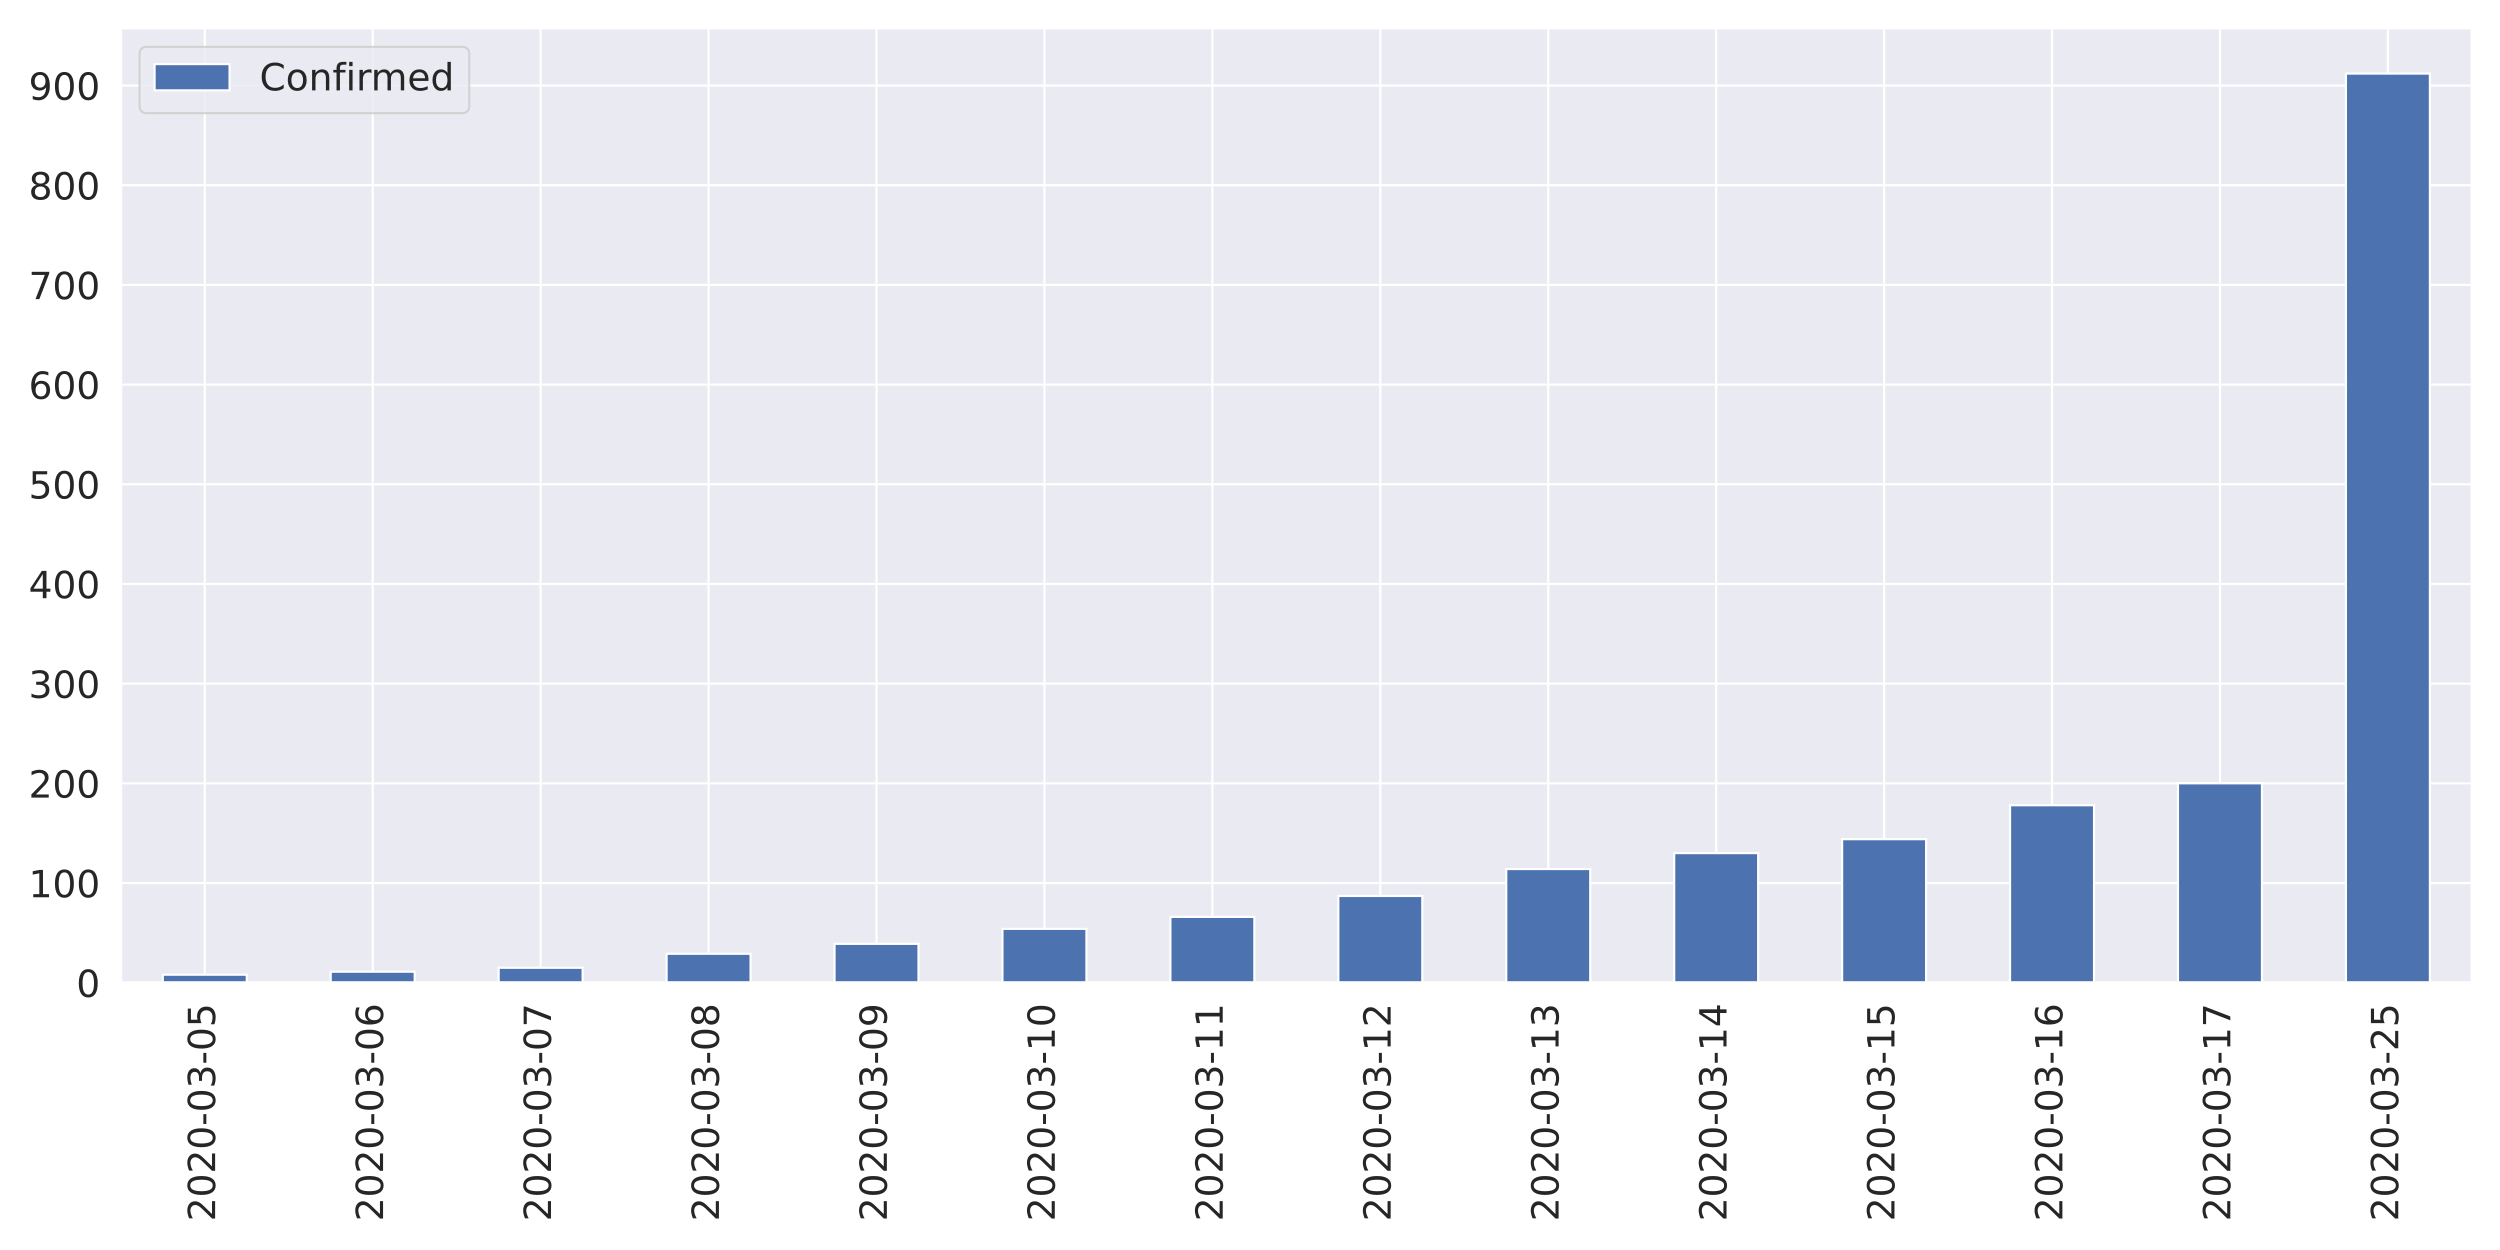
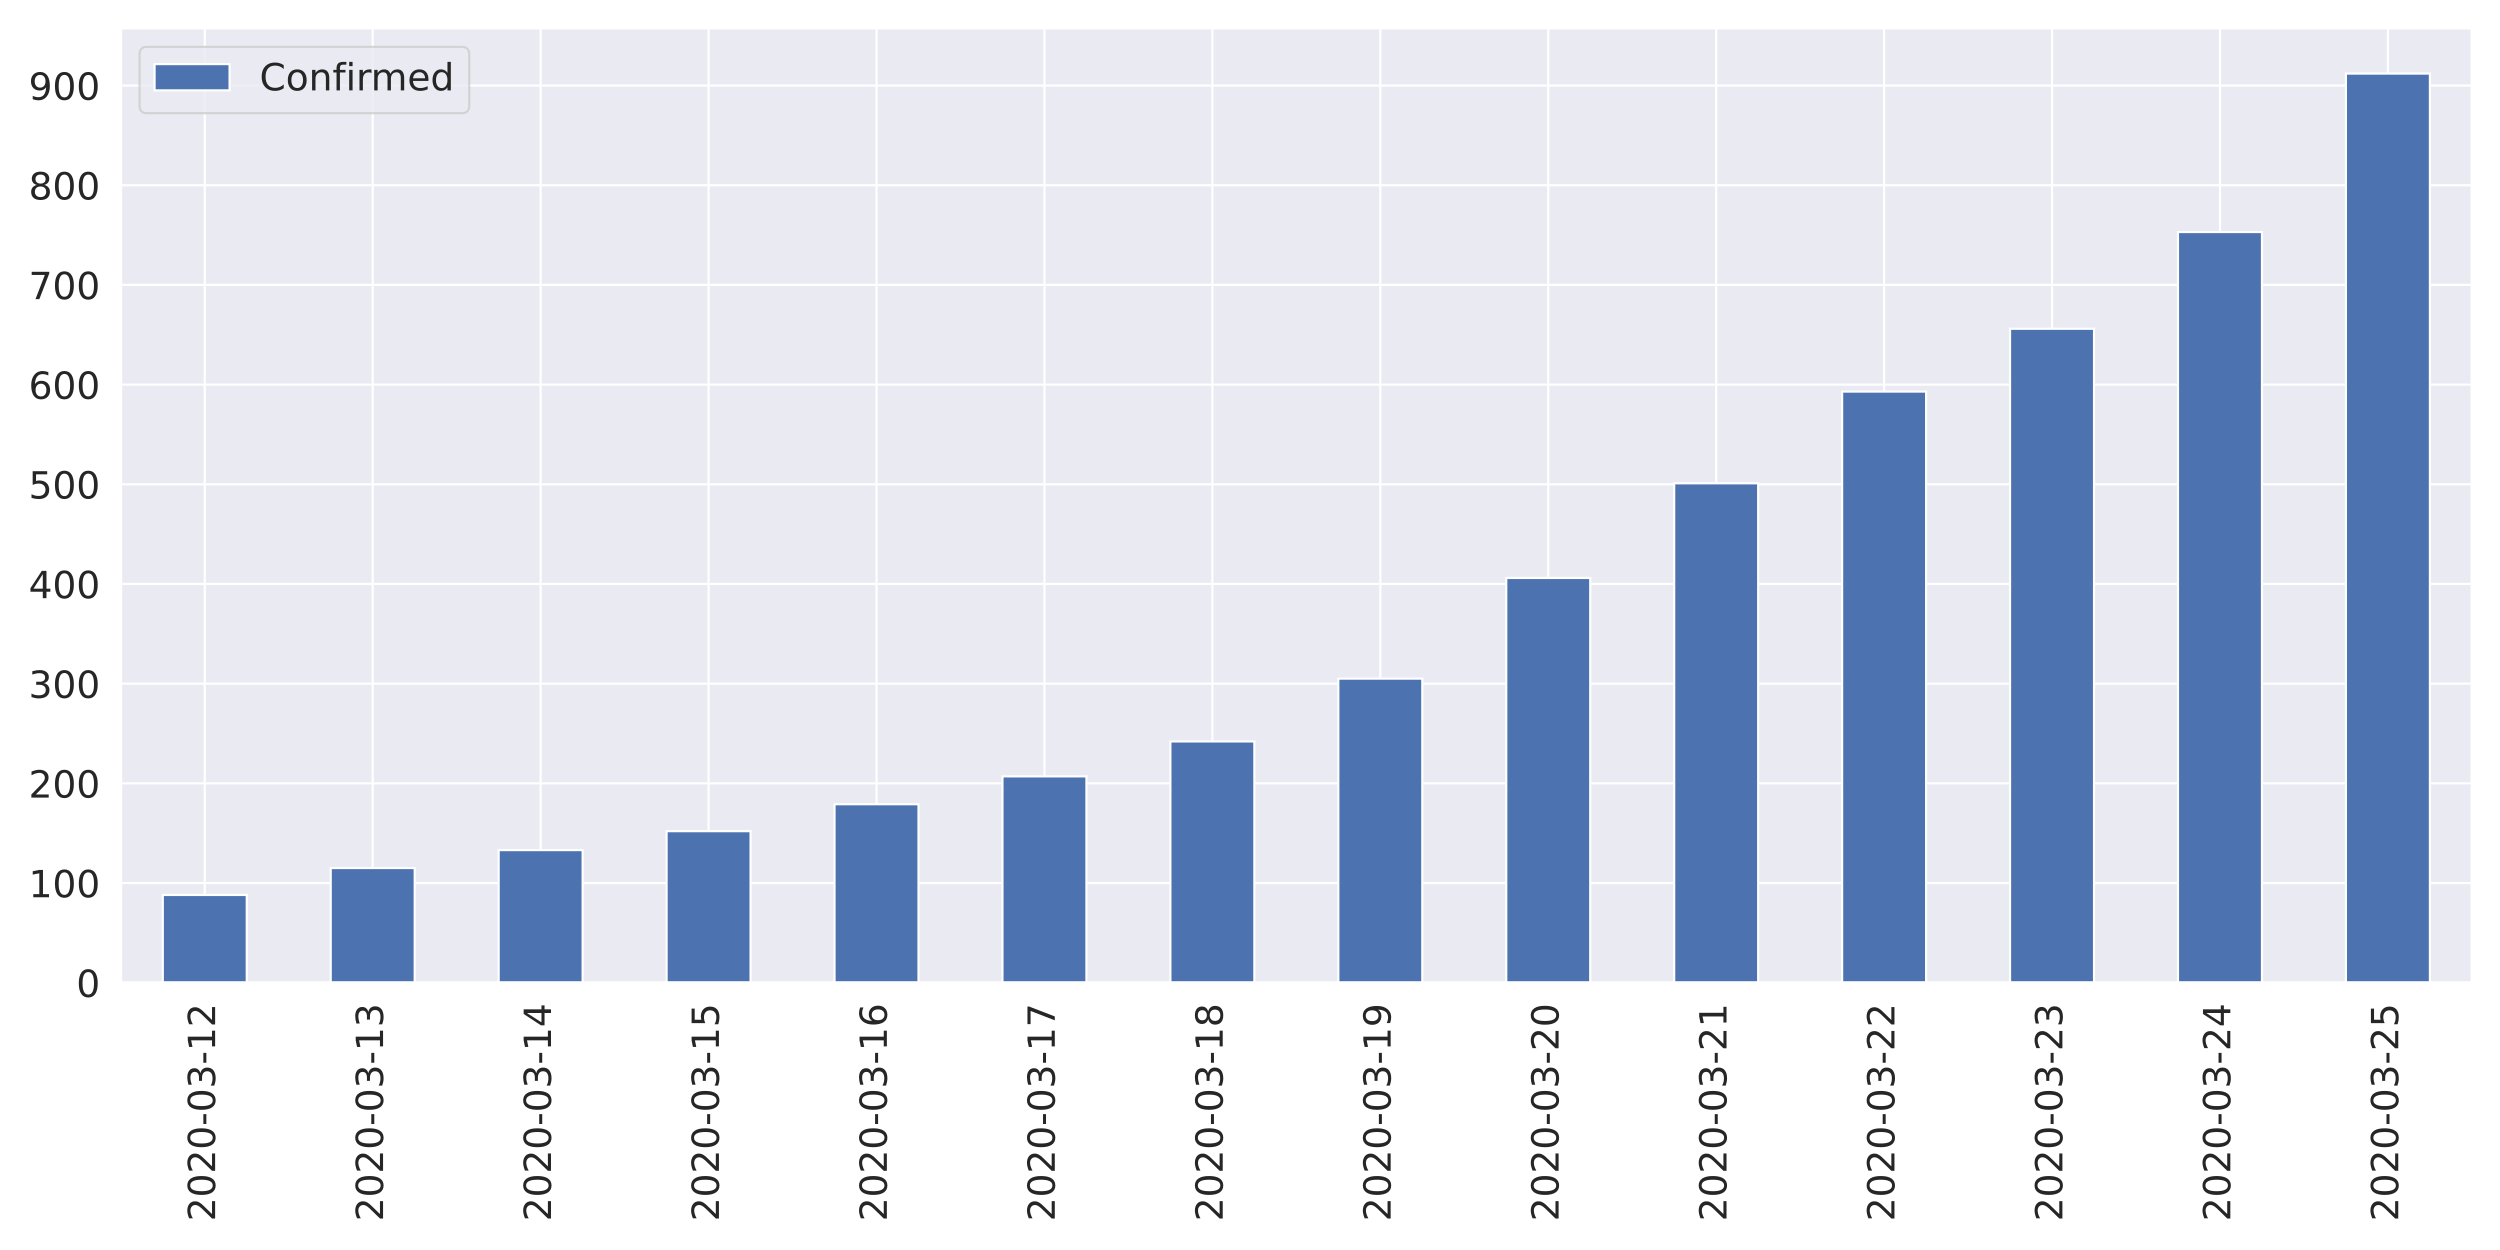
<svg xmlns="http://www.w3.org/2000/svg" xmlns:xlink="http://www.w3.org/1999/xlink" height="576pt" version="1.1" viewBox="0 0 1152 576" width="1152pt">
  <defs>
    <style type="text/css">
*{stroke-linecap:butt;stroke-linejoin:round;}
  </style>
  </defs>
  <g id="figure_1">
    <g id="patch_1">
      <path d="M 0 576  L 1152 576  L 1152 0  L 0 0  z " style="fill:#ffffff;" />
    </g>
    <g id="axes_1">
      <g id="patch_2">
        <path d="M 55.67 452.83  L 1139.04 452.83  L 1139.04 12.96  L 55.67 12.96  z " style="fill:#eaeaf2;" />
      </g>
      <g id="matplotlib.axis_1">
        <g id="xtick_1">
          <g id="line2d_1">
            <path clip-path="url(#p32ae984a57)" d="M 94.362 452.83  L 94.362 12.96  " style="fill:none;stroke:#ffffff;stroke-linecap:round;" />
          </g>
          <g id="text_1">
            <defs>
              <path d="M 19.188 8.297  L 53.609 8.297  L 53.609 0  L 7.328 0  L 7.328 8.297  Q 12.938 14.109 22.625 23.891  Q 32.328 33.688 34.812 36.531  Q 39.547 41.844 41.422 45.531  Q 43.312 49.219 43.312 52.781  Q 43.312 58.594 39.234 62.25  Q 35.156 65.922 28.609 65.922  Q 23.969 65.922 18.812 64.312  Q 13.672 62.703 7.812 59.422  L 7.812 69.391  Q 13.766 71.781 18.938 73  Q 24.125 74.219 28.422 74.219  Q 39.75 74.219 46.484 68.547  Q 53.219 62.891 53.219 53.422  Q 53.219 48.922 51.531 44.891  Q 49.859 40.875 45.406 35.406  Q 44.188 33.984 37.641 27.219  Q 31.109 20.453 19.188 8.297  z " id="DejaVuSans-50" />
              <path d="M 31.781 66.406  Q 24.172 66.406 20.328 58.906  Q 16.5 51.422 16.5 36.375  Q 16.5 21.391 20.328 13.891  Q 24.172 6.391 31.781 6.391  Q 39.453 6.391 43.281 13.891  Q 47.125 21.391 47.125 36.375  Q 47.125 51.422 43.281 58.906  Q 39.453 66.406 31.781 66.406  z M 31.781 74.219  Q 44.047 74.219 50.516 64.516  Q 56.984 54.828 56.984 36.375  Q 56.984 17.969 50.516 8.266  Q 44.047 -1.422 31.781 -1.422  Q 19.531 -1.422 13.062 8.266  Q 6.594 17.969 6.594 36.375  Q 6.594 54.828 13.062 64.516  Q 19.531 74.219 31.781 74.219  z " id="DejaVuSans-48" />
              <path d="M 4.891 31.391  L 31.203 31.391  L 31.203 23.391  L 4.891 23.391  z " id="DejaVuSans-45" />
              <path d="M 40.578 39.312  Q 47.656 37.797 51.625 33  Q 55.609 28.219 55.609 21.188  Q 55.609 10.406 48.188 4.484  Q 40.766 -1.422 27.094 -1.422  Q 22.516 -1.422 17.656 -0.516  Q 12.797 0.391 7.625 2.203  L 7.625 11.719  Q 11.719 9.328 16.594 8.109  Q 21.484 6.891 26.812 6.891  Q 36.078 6.891 40.938 10.547  Q 45.797 14.203 45.797 21.188  Q 45.797 27.641 41.281 31.266  Q 36.766 34.906 28.719 34.906  L 20.219 34.906  L 20.219 43.016  L 29.109 43.016  Q 36.375 43.016 40.234 45.922  Q 44.094 48.828 44.094 54.297  Q 44.094 59.906 40.109 62.906  Q 36.141 65.922 28.719 65.922  Q 24.656 65.922 20.016 65.031  Q 15.375 64.156 9.812 62.312  L 9.812 71.094  Q 15.438 72.656 20.344 73.438  Q 25.25 74.219 29.594 74.219  Q 40.828 74.219 47.359 69.109  Q 53.906 64.016 53.906 55.328  Q 53.906 49.266 50.438 45.094  Q 46.969 40.922 40.578 39.312  z " id="DejaVuSans-51" />
-               <path d="M 10.797 72.906  L 49.516 72.906  L 49.516 64.594  L 19.828 64.594  L 19.828 46.734  Q 21.969 47.469 24.109 47.828  Q 26.266 48.188 28.422 48.188  Q 40.625 48.188 47.75 41.5  Q 54.891 34.812 54.891 23.391  Q 54.891 11.625 47.562 5.094  Q 40.234 -1.422 26.906 -1.422  Q 22.312 -1.422 17.547 -0.641  Q 12.797 0.141 7.719 1.703  L 7.719 11.625  Q 12.109 9.234 16.797 8.062  Q 21.484 6.891 26.703 6.891  Q 35.156 6.891 40.078 11.328  Q 45.016 15.766 45.016 23.391  Q 45.016 31 40.078 35.438  Q 35.156 39.891 26.703 39.891  Q 22.75 39.891 18.812 39.016  Q 14.891 38.141 10.797 36.281  z " id="DejaVuSans-53" />
+               <path d="M 12.406 8.297  L 28.516 8.297  L 28.516 63.922  L 10.984 60.406  L 10.984 69.391  L 28.422 72.906  L 38.281 72.906  L 38.281 8.297  L 54.391 8.297  L 54.391 0  L 12.406 0  z " id="DejaVuSans-49" />
            </defs>
            <g style="fill:#262626;" transform="translate(99.12999 562.7538)rotate(-90)scale(0.1728 -0.1728)">
              <use xlink:href="#DejaVuSans-50" />
              <use x="63.623" xlink:href="#DejaVuSans-48" />
              <use x="127.246" xlink:href="#DejaVuSans-50" />
              <use x="190.869" xlink:href="#DejaVuSans-48" />
              <use x="254.492" xlink:href="#DejaVuSans-45" />
              <use x="290.576" xlink:href="#DejaVuSans-48" />
              <use x="354.199" xlink:href="#DejaVuSans-51" />
              <use x="417.822" xlink:href="#DejaVuSans-45" />
-               <use x="453.906" xlink:href="#DejaVuSans-48" />
-               <use x="517.529" xlink:href="#DejaVuSans-53" />
+               <use x="453.906" xlink:href="#DejaVuSans-49" />
+               <use x="517.529" xlink:href="#DejaVuSans-50" />
            </g>
          </g>
        </g>
        <g id="xtick_2">
          <g id="line2d_2">
            <path clip-path="url(#p32ae984a57)" d="M 171.745 452.83  L 171.745 12.96  " style="fill:none;stroke:#ffffff;stroke-linecap:round;" />
          </g>
          <g id="text_2">
-             <defs>
-               <path d="M 33.016 40.375  Q 26.375 40.375 22.484 35.828  Q 18.609 31.297 18.609 23.391  Q 18.609 15.531 22.484 10.953  Q 26.375 6.391 33.016 6.391  Q 39.656 6.391 43.531 10.953  Q 47.406 15.531 47.406 23.391  Q 47.406 31.297 43.531 35.828  Q 39.656 40.375 33.016 40.375  z M 52.594 71.297  L 52.594 62.312  Q 48.875 64.062 45.094 64.984  Q 41.312 65.922 37.594 65.922  Q 27.828 65.922 22.672 59.328  Q 17.531 52.734 16.797 39.406  Q 19.672 43.656 24.016 45.922  Q 28.375 48.188 33.594 48.188  Q 44.578 48.188 50.953 41.516  Q 57.328 34.859 57.328 23.391  Q 57.328 12.156 50.688 5.359  Q 44.047 -1.422 33.016 -1.422  Q 20.359 -1.422 13.672 8.266  Q 6.984 17.969 6.984 36.375  Q 6.984 53.656 15.188 63.938  Q 23.391 74.219 37.203 74.219  Q 40.922 74.219 44.703 73.484  Q 48.484 72.75 52.594 71.297  z " id="DejaVuSans-54" />
-             </defs>
            <g style="fill:#262626;" transform="translate(176.5136 562.7538)rotate(-90)scale(0.1728 -0.1728)">
              <use xlink:href="#DejaVuSans-50" />
              <use x="63.623" xlink:href="#DejaVuSans-48" />
              <use x="127.246" xlink:href="#DejaVuSans-50" />
              <use x="190.869" xlink:href="#DejaVuSans-48" />
              <use x="254.492" xlink:href="#DejaVuSans-45" />
              <use x="290.576" xlink:href="#DejaVuSans-48" />
              <use x="354.199" xlink:href="#DejaVuSans-51" />
              <use x="417.822" xlink:href="#DejaVuSans-45" />
-               <use x="453.906" xlink:href="#DejaVuSans-48" />
-               <use x="517.529" xlink:href="#DejaVuSans-54" />
+               <use x="453.906" xlink:href="#DejaVuSans-49" />
+               <use x="517.529" xlink:href="#DejaVuSans-51" />
            </g>
          </g>
        </g>
        <g id="xtick_3">
          <g id="line2d_3">
            <path clip-path="url(#p32ae984a57)" d="M 249.129 452.83  L 249.129 12.96  " style="fill:none;stroke:#ffffff;stroke-linecap:round;" />
          </g>
          <g id="text_3">
            <defs>
-               <path d="M 8.203 72.906  L 55.078 72.906  L 55.078 68.703  L 28.609 0  L 18.312 0  L 43.219 64.594  L 8.203 64.594  z " id="DejaVuSans-55" />
+               <path d="M 37.797 64.312  L 12.891 25.391  L 37.797 25.391  z M 35.203 72.906  L 47.609 72.906  L 47.609 25.391  L 58.016 25.391  L 58.016 17.188  L 47.609 17.188  L 47.609 0  L 37.797 0  L 37.797 17.188  L 4.891 17.188  L 4.891 26.703  z " id="DejaVuSans-52" />
            </defs>
            <g style="fill:#262626;" transform="translate(253.8971 562.7538)rotate(-90)scale(0.1728 -0.1728)">
              <use xlink:href="#DejaVuSans-50" />
              <use x="63.623" xlink:href="#DejaVuSans-48" />
              <use x="127.246" xlink:href="#DejaVuSans-50" />
              <use x="190.869" xlink:href="#DejaVuSans-48" />
              <use x="254.492" xlink:href="#DejaVuSans-45" />
              <use x="290.576" xlink:href="#DejaVuSans-48" />
              <use x="354.199" xlink:href="#DejaVuSans-51" />
              <use x="417.822" xlink:href="#DejaVuSans-45" />
-               <use x="453.906" xlink:href="#DejaVuSans-48" />
-               <use x="517.529" xlink:href="#DejaVuSans-55" />
+               <use x="453.906" xlink:href="#DejaVuSans-49" />
+               <use x="517.529" xlink:href="#DejaVuSans-52" />
            </g>
          </g>
        </g>
        <g id="xtick_4">
          <g id="line2d_4">
            <path clip-path="url(#p32ae984a57)" d="M 326.512 452.83  L 326.512 12.96  " style="fill:none;stroke:#ffffff;stroke-linecap:round;" />
          </g>
          <g id="text_4">
            <defs>
-               <path d="M 31.781 34.625  Q 24.75 34.625 20.719 30.859  Q 16.703 27.094 16.703 20.516  Q 16.703 13.922 20.719 10.156  Q 24.75 6.391 31.781 6.391  Q 38.812 6.391 42.859 10.172  Q 46.922 13.969 46.922 20.516  Q 46.922 27.094 42.891 30.859  Q 38.875 34.625 31.781 34.625  z M 21.922 38.812  Q 15.578 40.375 12.031 44.719  Q 8.5 49.078 8.5 55.328  Q 8.5 64.062 14.719 69.141  Q 20.953 74.219 31.781 74.219  Q 42.672 74.219 48.875 69.141  Q 55.078 64.062 55.078 55.328  Q 55.078 49.078 51.531 44.719  Q 48 40.375 41.703 38.812  Q 48.828 37.156 52.797 32.312  Q 56.781 27.484 56.781 20.516  Q 56.781 9.906 50.312 4.234  Q 43.844 -1.422 31.781 -1.422  Q 19.734 -1.422 13.25 4.234  Q 6.781 9.906 6.781 20.516  Q 6.781 27.484 10.781 32.312  Q 14.797 37.156 21.922 38.812  z M 18.312 54.391  Q 18.312 48.734 21.844 45.562  Q 25.391 42.391 31.781 42.391  Q 38.141 42.391 41.719 45.562  Q 45.312 48.734 45.312 54.391  Q 45.312 60.062 41.719 63.234  Q 38.141 66.406 31.781 66.406  Q 25.391 66.406 21.844 63.234  Q 18.312 60.062 18.312 54.391  z " id="DejaVuSans-56" />
+               <path d="M 10.797 72.906  L 49.516 72.906  L 49.516 64.594  L 19.828 64.594  L 19.828 46.734  Q 21.969 47.469 24.109 47.828  Q 26.266 48.188 28.422 48.188  Q 40.625 48.188 47.75 41.5  Q 54.891 34.812 54.891 23.391  Q 54.891 11.625 47.562 5.094  Q 40.234 -1.422 26.906 -1.422  Q 22.312 -1.422 17.547 -0.641  Q 12.797 0.141 7.719 1.703  L 7.719 11.625  Q 12.109 9.234 16.797 8.062  Q 21.484 6.891 26.703 6.891  Q 35.156 6.891 40.078 11.328  Q 45.016 15.766 45.016 23.391  Q 45.016 31 40.078 35.438  Q 35.156 39.891 26.703 39.891  Q 22.75 39.891 18.812 39.016  Q 14.891 38.141 10.797 36.281  z " id="DejaVuSans-53" />
            </defs>
            <g style="fill:#262626;" transform="translate(331.2807 562.7538)rotate(-90)scale(0.1728 -0.1728)">
              <use xlink:href="#DejaVuSans-50" />
              <use x="63.623" xlink:href="#DejaVuSans-48" />
              <use x="127.246" xlink:href="#DejaVuSans-50" />
              <use x="190.869" xlink:href="#DejaVuSans-48" />
              <use x="254.492" xlink:href="#DejaVuSans-45" />
              <use x="290.576" xlink:href="#DejaVuSans-48" />
              <use x="354.199" xlink:href="#DejaVuSans-51" />
              <use x="417.822" xlink:href="#DejaVuSans-45" />
-               <use x="453.906" xlink:href="#DejaVuSans-48" />
-               <use x="517.529" xlink:href="#DejaVuSans-56" />
+               <use x="453.906" xlink:href="#DejaVuSans-49" />
+               <use x="517.529" xlink:href="#DejaVuSans-53" />
            </g>
          </g>
        </g>
        <g id="xtick_5">
          <g id="line2d_5">
            <path clip-path="url(#p32ae984a57)" d="M 403.896 452.83  L 403.896 12.96  " style="fill:none;stroke:#ffffff;stroke-linecap:round;" />
          </g>
          <g id="text_5">
            <defs>
-               <path d="M 10.984 1.516  L 10.984 10.5  Q 14.703 8.734 18.5 7.812  Q 22.312 6.891 25.984 6.891  Q 35.75 6.891 40.891 13.453  Q 46.047 20.016 46.781 33.406  Q 43.953 29.203 39.594 26.953  Q 35.25 24.703 29.984 24.703  Q 19.047 24.703 12.672 31.312  Q 6.297 37.938 6.297 49.422  Q 6.297 60.641 12.938 67.422  Q 19.578 74.219 30.609 74.219  Q 43.266 74.219 49.922 64.516  Q 56.594 54.828 56.594 36.375  Q 56.594 19.141 48.406 8.859  Q 40.234 -1.422 26.422 -1.422  Q 22.703 -1.422 18.891 -0.688  Q 15.094 0.047 10.984 1.516  z M 30.609 32.422  Q 37.25 32.422 41.125 36.953  Q 45.016 41.5 45.016 49.422  Q 45.016 57.281 41.125 61.844  Q 37.25 66.406 30.609 66.406  Q 23.969 66.406 20.094 61.844  Q 16.219 57.281 16.219 49.422  Q 16.219 41.5 20.094 36.953  Q 23.969 32.422 30.609 32.422  z " id="DejaVuSans-57" />
+               <path d="M 33.016 40.375  Q 26.375 40.375 22.484 35.828  Q 18.609 31.297 18.609 23.391  Q 18.609 15.531 22.484 10.953  Q 26.375 6.391 33.016 6.391  Q 39.656 6.391 43.531 10.953  Q 47.406 15.531 47.406 23.391  Q 47.406 31.297 43.531 35.828  Q 39.656 40.375 33.016 40.375  z M 52.594 71.297  L 52.594 62.312  Q 48.875 64.062 45.094 64.984  Q 41.312 65.922 37.594 65.922  Q 27.828 65.922 22.672 59.328  Q 17.531 52.734 16.797 39.406  Q 19.672 43.656 24.016 45.922  Q 28.375 48.188 33.594 48.188  Q 44.578 48.188 50.953 41.516  Q 57.328 34.859 57.328 23.391  Q 57.328 12.156 50.688 5.359  Q 44.047 -1.422 33.016 -1.422  Q 20.359 -1.422 13.672 8.266  Q 6.984 17.969 6.984 36.375  Q 6.984 53.656 15.188 63.938  Q 23.391 74.219 37.203 74.219  Q 40.922 74.219 44.703 73.484  Q 48.484 72.75 52.594 71.297  z " id="DejaVuSans-54" />
            </defs>
            <g style="fill:#262626;" transform="translate(408.6643 562.7538)rotate(-90)scale(0.1728 -0.1728)">
              <use xlink:href="#DejaVuSans-50" />
              <use x="63.623" xlink:href="#DejaVuSans-48" />
              <use x="127.246" xlink:href="#DejaVuSans-50" />
              <use x="190.869" xlink:href="#DejaVuSans-48" />
              <use x="254.492" xlink:href="#DejaVuSans-45" />
              <use x="290.576" xlink:href="#DejaVuSans-48" />
              <use x="354.199" xlink:href="#DejaVuSans-51" />
              <use x="417.822" xlink:href="#DejaVuSans-45" />
-               <use x="453.906" xlink:href="#DejaVuSans-48" />
-               <use x="517.529" xlink:href="#DejaVuSans-57" />
+               <use x="453.906" xlink:href="#DejaVuSans-49" />
+               <use x="517.529" xlink:href="#DejaVuSans-54" />
            </g>
          </g>
        </g>
        <g id="xtick_6">
          <g id="line2d_6">
            <path clip-path="url(#p32ae984a57)" d="M 481.28 452.83  L 481.28 12.96  " style="fill:none;stroke:#ffffff;stroke-linecap:round;" />
          </g>
          <g id="text_6">
            <defs>
-               <path d="M 12.406 8.297  L 28.516 8.297  L 28.516 63.922  L 10.984 60.406  L 10.984 69.391  L 28.422 72.906  L 38.281 72.906  L 38.281 8.297  L 54.391 8.297  L 54.391 0  L 12.406 0  z " id="DejaVuSans-49" />
+               <path d="M 8.203 72.906  L 55.078 72.906  L 55.078 68.703  L 28.609 0  L 18.312 0  L 43.219 64.594  L 8.203 64.594  z " id="DejaVuSans-55" />
            </defs>
            <g style="fill:#262626;" transform="translate(486.0478 562.7538)rotate(-90)scale(0.1728 -0.1728)">
              <use xlink:href="#DejaVuSans-50" />
              <use x="63.623" xlink:href="#DejaVuSans-48" />
              <use x="127.246" xlink:href="#DejaVuSans-50" />
              <use x="190.869" xlink:href="#DejaVuSans-48" />
              <use x="254.492" xlink:href="#DejaVuSans-45" />
              <use x="290.576" xlink:href="#DejaVuSans-48" />
              <use x="354.199" xlink:href="#DejaVuSans-51" />
              <use x="417.822" xlink:href="#DejaVuSans-45" />
              <use x="453.906" xlink:href="#DejaVuSans-49" />
-               <use x="517.529" xlink:href="#DejaVuSans-48" />
+               <use x="517.529" xlink:href="#DejaVuSans-55" />
            </g>
          </g>
        </g>
        <g id="xtick_7">
          <g id="line2d_7">
            <path clip-path="url(#p32ae984a57)" d="M 558.663 452.83  L 558.663 12.96  " style="fill:none;stroke:#ffffff;stroke-linecap:round;" />
          </g>
          <g id="text_7">
+             <defs>
+               <path d="M 31.781 34.625  Q 24.75 34.625 20.719 30.859  Q 16.703 27.094 16.703 20.516  Q 16.703 13.922 20.719 10.156  Q 24.75 6.391 31.781 6.391  Q 38.812 6.391 42.859 10.172  Q 46.922 13.969 46.922 20.516  Q 46.922 27.094 42.891 30.859  Q 38.875 34.625 31.781 34.625  z M 21.922 38.812  Q 15.578 40.375 12.031 44.719  Q 8.5 49.078 8.5 55.328  Q 8.5 64.062 14.719 69.141  Q 20.953 74.219 31.781 74.219  Q 42.672 74.219 48.875 69.141  Q 55.078 64.062 55.078 55.328  Q 55.078 49.078 51.531 44.719  Q 48 40.375 41.703 38.812  Q 48.828 37.156 52.797 32.312  Q 56.781 27.484 56.781 20.516  Q 56.781 9.906 50.312 4.234  Q 43.844 -1.422 31.781 -1.422  Q 19.734 -1.422 13.25 4.234  Q 6.781 9.906 6.781 20.516  Q 6.781 27.484 10.781 32.312  Q 14.797 37.156 21.922 38.812  z M 18.312 54.391  Q 18.312 48.734 21.844 45.562  Q 25.391 42.391 31.781 42.391  Q 38.141 42.391 41.719 45.562  Q 45.312 48.734 45.312 54.391  Q 45.312 60.062 41.719 63.234  Q 38.141 66.406 31.781 66.406  Q 25.391 66.406 21.844 63.234  Q 18.312 60.062 18.312 54.391  z " id="DejaVuSans-56" />
+             </defs>
            <g style="fill:#262626;" transform="translate(563.4314 562.7538)rotate(-90)scale(0.1728 -0.1728)">
              <use xlink:href="#DejaVuSans-50" />
              <use x="63.623" xlink:href="#DejaVuSans-48" />
              <use x="127.246" xlink:href="#DejaVuSans-50" />
              <use x="190.869" xlink:href="#DejaVuSans-48" />
              <use x="254.492" xlink:href="#DejaVuSans-45" />
              <use x="290.576" xlink:href="#DejaVuSans-48" />
              <use x="354.199" xlink:href="#DejaVuSans-51" />
              <use x="417.822" xlink:href="#DejaVuSans-45" />
              <use x="453.906" xlink:href="#DejaVuSans-49" />
-               <use x="517.529" xlink:href="#DejaVuSans-49" />
+               <use x="517.529" xlink:href="#DejaVuSans-56" />
            </g>
          </g>
        </g>
        <g id="xtick_8">
          <g id="line2d_8">
            <path clip-path="url(#p32ae984a57)" d="M 636.047 452.83  L 636.047 12.96  " style="fill:none;stroke:#ffffff;stroke-linecap:round;" />
          </g>
          <g id="text_8">
+             <defs>
+               <path d="M 10.984 1.516  L 10.984 10.5  Q 14.703 8.734 18.5 7.812  Q 22.312 6.891 25.984 6.891  Q 35.75 6.891 40.891 13.453  Q 46.047 20.016 46.781 33.406  Q 43.953 29.203 39.594 26.953  Q 35.25 24.703 29.984 24.703  Q 19.047 24.703 12.672 31.312  Q 6.297 37.938 6.297 49.422  Q 6.297 60.641 12.938 67.422  Q 19.578 74.219 30.609 74.219  Q 43.266 74.219 49.922 64.516  Q 56.594 54.828 56.594 36.375  Q 56.594 19.141 48.406 8.859  Q 40.234 -1.422 26.422 -1.422  Q 22.703 -1.422 18.891 -0.688  Q 15.094 0.047 10.984 1.516  z M 30.609 32.422  Q 37.25 32.422 41.125 36.953  Q 45.016 41.5 45.016 49.422  Q 45.016 57.281 41.125 61.844  Q 37.25 66.406 30.609 66.406  Q 23.969 66.406 20.094 61.844  Q 16.219 57.281 16.219 49.422  Q 16.219 41.5 20.094 36.953  Q 23.969 32.422 30.609 32.422  z " id="DejaVuSans-57" />
+             </defs>
            <g style="fill:#262626;" transform="translate(640.815 562.7538)rotate(-90)scale(0.1728 -0.1728)">
              <use xlink:href="#DejaVuSans-50" />
              <use x="63.623" xlink:href="#DejaVuSans-48" />
              <use x="127.246" xlink:href="#DejaVuSans-50" />
              <use x="190.869" xlink:href="#DejaVuSans-48" />
              <use x="254.492" xlink:href="#DejaVuSans-45" />
              <use x="290.576" xlink:href="#DejaVuSans-48" />
              <use x="354.199" xlink:href="#DejaVuSans-51" />
              <use x="417.822" xlink:href="#DejaVuSans-45" />
              <use x="453.906" xlink:href="#DejaVuSans-49" />
-               <use x="517.529" xlink:href="#DejaVuSans-50" />
+               <use x="517.529" xlink:href="#DejaVuSans-57" />
            </g>
          </g>
        </g>
        <g id="xtick_9">
          <g id="line2d_9">
            <path clip-path="url(#p32ae984a57)" d="M 713.43 452.83  L 713.43 12.96  " style="fill:none;stroke:#ffffff;stroke-linecap:round;" />
          </g>
          <g id="text_9">
            <g style="fill:#262626;" transform="translate(718.1986 562.7538)rotate(-90)scale(0.1728 -0.1728)">
              <use xlink:href="#DejaVuSans-50" />
              <use x="63.623" xlink:href="#DejaVuSans-48" />
              <use x="127.246" xlink:href="#DejaVuSans-50" />
              <use x="190.869" xlink:href="#DejaVuSans-48" />
              <use x="254.492" xlink:href="#DejaVuSans-45" />
              <use x="290.576" xlink:href="#DejaVuSans-48" />
              <use x="354.199" xlink:href="#DejaVuSans-51" />
              <use x="417.822" xlink:href="#DejaVuSans-45" />
-               <use x="453.906" xlink:href="#DejaVuSans-49" />
-               <use x="517.529" xlink:href="#DejaVuSans-51" />
+               <use x="453.906" xlink:href="#DejaVuSans-50" />
+               <use x="517.529" xlink:href="#DejaVuSans-48" />
            </g>
          </g>
        </g>
        <g id="xtick_10">
          <g id="line2d_10">
            <path clip-path="url(#p32ae984a57)" d="M 790.814 452.83  L 790.814 12.96  " style="fill:none;stroke:#ffffff;stroke-linecap:round;" />
          </g>
          <g id="text_10">
-             <defs>
-               <path d="M 37.797 64.312  L 12.891 25.391  L 37.797 25.391  z M 35.203 72.906  L 47.609 72.906  L 47.609 25.391  L 58.016 25.391  L 58.016 17.188  L 47.609 17.188  L 47.609 0  L 37.797 0  L 37.797 17.188  L 4.891 17.188  L 4.891 26.703  z " id="DejaVuSans-52" />
-             </defs>
            <g style="fill:#262626;" transform="translate(795.5821 562.7538)rotate(-90)scale(0.1728 -0.1728)">
              <use xlink:href="#DejaVuSans-50" />
              <use x="63.623" xlink:href="#DejaVuSans-48" />
              <use x="127.246" xlink:href="#DejaVuSans-50" />
              <use x="190.869" xlink:href="#DejaVuSans-48" />
              <use x="254.492" xlink:href="#DejaVuSans-45" />
              <use x="290.576" xlink:href="#DejaVuSans-48" />
              <use x="354.199" xlink:href="#DejaVuSans-51" />
              <use x="417.822" xlink:href="#DejaVuSans-45" />
-               <use x="453.906" xlink:href="#DejaVuSans-49" />
-               <use x="517.529" xlink:href="#DejaVuSans-52" />
+               <use x="453.906" xlink:href="#DejaVuSans-50" />
+               <use x="517.529" xlink:href="#DejaVuSans-49" />
            </g>
          </g>
        </g>
        <g id="xtick_11">
          <g id="line2d_11">
            <path clip-path="url(#p32ae984a57)" d="M 868.197 452.83  L 868.197 12.96  " style="fill:none;stroke:#ffffff;stroke-linecap:round;" />
          </g>
          <g id="text_11">
            <g style="fill:#262626;" transform="translate(872.9657 562.7538)rotate(-90)scale(0.1728 -0.1728)">
              <use xlink:href="#DejaVuSans-50" />
              <use x="63.623" xlink:href="#DejaVuSans-48" />
              <use x="127.246" xlink:href="#DejaVuSans-50" />
              <use x="190.869" xlink:href="#DejaVuSans-48" />
              <use x="254.492" xlink:href="#DejaVuSans-45" />
              <use x="290.576" xlink:href="#DejaVuSans-48" />
              <use x="354.199" xlink:href="#DejaVuSans-51" />
              <use x="417.822" xlink:href="#DejaVuSans-45" />
-               <use x="453.906" xlink:href="#DejaVuSans-49" />
-               <use x="517.529" xlink:href="#DejaVuSans-53" />
+               <use x="453.906" xlink:href="#DejaVuSans-50" />
+               <use x="517.529" xlink:href="#DejaVuSans-50" />
            </g>
          </g>
        </g>
        <g id="xtick_12">
          <g id="line2d_12">
            <path clip-path="url(#p32ae984a57)" d="M 945.581 452.83  L 945.581 12.96  " style="fill:none;stroke:#ffffff;stroke-linecap:round;" />
          </g>
          <g id="text_12">
            <g style="fill:#262626;" transform="translate(950.3493 562.7538)rotate(-90)scale(0.1728 -0.1728)">
              <use xlink:href="#DejaVuSans-50" />
              <use x="63.623" xlink:href="#DejaVuSans-48" />
              <use x="127.246" xlink:href="#DejaVuSans-50" />
              <use x="190.869" xlink:href="#DejaVuSans-48" />
              <use x="254.492" xlink:href="#DejaVuSans-45" />
              <use x="290.576" xlink:href="#DejaVuSans-48" />
              <use x="354.199" xlink:href="#DejaVuSans-51" />
              <use x="417.822" xlink:href="#DejaVuSans-45" />
-               <use x="453.906" xlink:href="#DejaVuSans-49" />
-               <use x="517.529" xlink:href="#DejaVuSans-54" />
+               <use x="453.906" xlink:href="#DejaVuSans-50" />
+               <use x="517.529" xlink:href="#DejaVuSans-51" />
            </g>
          </g>
        </g>
        <g id="xtick_13">
          <g id="line2d_13">
            <path clip-path="url(#p32ae984a57)" d="M 1022.965 452.83  L 1022.965 12.96  " style="fill:none;stroke:#ffffff;stroke-linecap:round;" />
          </g>
          <g id="text_13">
            <g style="fill:#262626;" transform="translate(1027.733 562.7538)rotate(-90)scale(0.1728 -0.1728)">
              <use xlink:href="#DejaVuSans-50" />
              <use x="63.623" xlink:href="#DejaVuSans-48" />
              <use x="127.246" xlink:href="#DejaVuSans-50" />
              <use x="190.869" xlink:href="#DejaVuSans-48" />
              <use x="254.492" xlink:href="#DejaVuSans-45" />
              <use x="290.576" xlink:href="#DejaVuSans-48" />
              <use x="354.199" xlink:href="#DejaVuSans-51" />
              <use x="417.822" xlink:href="#DejaVuSans-45" />
-               <use x="453.906" xlink:href="#DejaVuSans-49" />
-               <use x="517.529" xlink:href="#DejaVuSans-55" />
+               <use x="453.906" xlink:href="#DejaVuSans-50" />
+               <use x="517.529" xlink:href="#DejaVuSans-52" />
            </g>
          </g>
        </g>
        <g id="xtick_14">
          <g id="line2d_14">
            <path clip-path="url(#p32ae984a57)" d="M 1100.348 452.83  L 1100.348 12.96  " style="fill:none;stroke:#ffffff;stroke-linecap:round;" />
          </g>
          <g id="text_14">
            <g style="fill:#262626;" transform="translate(1105.116 562.7538)rotate(-90)scale(0.1728 -0.1728)">
              <use xlink:href="#DejaVuSans-50" />
              <use x="63.623" xlink:href="#DejaVuSans-48" />
              <use x="127.246" xlink:href="#DejaVuSans-50" />
              <use x="190.869" xlink:href="#DejaVuSans-48" />
              <use x="254.492" xlink:href="#DejaVuSans-45" />
              <use x="290.576" xlink:href="#DejaVuSans-48" />
              <use x="354.199" xlink:href="#DejaVuSans-51" />
              <use x="417.822" xlink:href="#DejaVuSans-45" />
              <use x="453.906" xlink:href="#DejaVuSans-50" />
              <use x="517.529" xlink:href="#DejaVuSans-53" />
            </g>
          </g>
        </g>
      </g>
      <g id="matplotlib.axis_2">
        <g id="ytick_1">
          <g id="line2d_15">
            <path clip-path="url(#p32ae984a57)" d="M 55.67 452.83  L 1139.04 452.83  " style="fill:none;stroke:#ffffff;stroke-linecap:round;" />
          </g>
          <g id="text_15">
            <g style="fill:#262626;" transform="translate(35.1756 459.3951)scale(0.1728 -0.1728)">
              <use xlink:href="#DejaVuSans-48" />
            </g>
          </g>
        </g>
        <g id="ytick_2">
          <g id="line2d_16">
            <path clip-path="url(#p32ae984a57)" d="M 55.67 406.895  L 1139.04 406.895  " style="fill:none;stroke:#ffffff;stroke-linecap:round;" />
          </g>
          <g id="text_16">
            <g style="fill:#262626;" transform="translate(13.1868 413.4604)scale(0.1728 -0.1728)">
              <use xlink:href="#DejaVuSans-49" />
              <use x="63.623" xlink:href="#DejaVuSans-48" />
              <use x="127.246" xlink:href="#DejaVuSans-48" />
            </g>
          </g>
        </g>
        <g id="ytick_3">
          <g id="line2d_17">
            <path clip-path="url(#p32ae984a57)" d="M 55.67 360.961  L 1139.04 360.961  " style="fill:none;stroke:#ffffff;stroke-linecap:round;" />
          </g>
          <g id="text_17">
            <g style="fill:#262626;" transform="translate(13.1868 367.5258)scale(0.1728 -0.1728)">
              <use xlink:href="#DejaVuSans-50" />
              <use x="63.623" xlink:href="#DejaVuSans-48" />
              <use x="127.246" xlink:href="#DejaVuSans-48" />
            </g>
          </g>
        </g>
        <g id="ytick_4">
          <g id="line2d_18">
            <path clip-path="url(#p32ae984a57)" d="M 55.67 315.026  L 1139.04 315.026  " style="fill:none;stroke:#ffffff;stroke-linecap:round;" />
          </g>
          <g id="text_18">
            <g style="fill:#262626;" transform="translate(13.1868 321.5912)scale(0.1728 -0.1728)">
              <use xlink:href="#DejaVuSans-51" />
              <use x="63.623" xlink:href="#DejaVuSans-48" />
              <use x="127.246" xlink:href="#DejaVuSans-48" />
            </g>
          </g>
        </g>
        <g id="ytick_5">
          <g id="line2d_19">
            <path clip-path="url(#p32ae984a57)" d="M 55.67 269.091  L 1139.04 269.091  " style="fill:none;stroke:#ffffff;stroke-linecap:round;" />
          </g>
          <g id="text_19">
            <g style="fill:#262626;" transform="translate(13.1868 275.6565)scale(0.1728 -0.1728)">
              <use xlink:href="#DejaVuSans-52" />
              <use x="63.623" xlink:href="#DejaVuSans-48" />
              <use x="127.246" xlink:href="#DejaVuSans-48" />
            </g>
          </g>
        </g>
        <g id="ytick_6">
          <g id="line2d_20">
            <path clip-path="url(#p32ae984a57)" d="M 55.67 223.157  L 1139.04 223.157  " style="fill:none;stroke:#ffffff;stroke-linecap:round;" />
          </g>
          <g id="text_20">
            <g style="fill:#262626;" transform="translate(13.1868 229.7219)scale(0.1728 -0.1728)">
              <use xlink:href="#DejaVuSans-53" />
              <use x="63.623" xlink:href="#DejaVuSans-48" />
              <use x="127.246" xlink:href="#DejaVuSans-48" />
            </g>
          </g>
        </g>
        <g id="ytick_7">
          <g id="line2d_21">
            <path clip-path="url(#p32ae984a57)" d="M 55.67 177.222  L 1139.04 177.222  " style="fill:none;stroke:#ffffff;stroke-linecap:round;" />
          </g>
          <g id="text_21">
            <g style="fill:#262626;" transform="translate(13.1868 183.7873)scale(0.1728 -0.1728)">
              <use xlink:href="#DejaVuSans-54" />
              <use x="63.623" xlink:href="#DejaVuSans-48" />
              <use x="127.246" xlink:href="#DejaVuSans-48" />
            </g>
          </g>
        </g>
        <g id="ytick_8">
          <g id="line2d_22">
            <path clip-path="url(#p32ae984a57)" d="M 55.67 131.288  L 1139.04 131.288  " style="fill:none;stroke:#ffffff;stroke-linecap:round;" />
          </g>
          <g id="text_22">
            <g style="fill:#262626;" transform="translate(13.1868 137.8527)scale(0.1728 -0.1728)">
              <use xlink:href="#DejaVuSans-55" />
              <use x="63.623" xlink:href="#DejaVuSans-48" />
              <use x="127.246" xlink:href="#DejaVuSans-48" />
            </g>
          </g>
        </g>
        <g id="ytick_9">
          <g id="line2d_23">
            <path clip-path="url(#p32ae984a57)" d="M 55.67 85.353  L 1139.04 85.353  " style="fill:none;stroke:#ffffff;stroke-linecap:round;" />
          </g>
          <g id="text_23">
            <g style="fill:#262626;" transform="translate(13.1868 91.91802)scale(0.1728 -0.1728)">
              <use xlink:href="#DejaVuSans-56" />
              <use x="63.623" xlink:href="#DejaVuSans-48" />
              <use x="127.246" xlink:href="#DejaVuSans-48" />
            </g>
          </g>
        </g>
        <g id="ytick_10">
          <g id="line2d_24">
            <path clip-path="url(#p32ae984a57)" d="M 55.67 39.418  L 1139.04 39.418  " style="fill:none;stroke:#ffffff;stroke-linecap:round;" />
          </g>
          <g id="text_24">
            <g style="fill:#262626;" transform="translate(13.1868 45.9834)scale(0.1728 -0.1728)">
              <use xlink:href="#DejaVuSans-57" />
              <use x="63.623" xlink:href="#DejaVuSans-48" />
              <use x="127.246" xlink:href="#DejaVuSans-48" />
            </g>
          </g>
        </g>
      </g>
      <g id="patch_3">
-         <path clip-path="url(#p32ae984a57)" d="M 75.016 452.83  L 113.708 452.83  L 113.708 449.155  L 75.016 449.155  z " style="fill:#4c72b0;stroke:#ffffff;stroke-linejoin:miter;" />
+         <path clip-path="url(#p32ae984a57)" d="M 75.016 452.83  L 113.708 452.83  L 113.708 412.408  L 75.016 412.408  z " style="fill:#4c72b0;stroke:#ffffff;stroke-linejoin:miter;" />
      </g>
      <g id="patch_4">
-         <path clip-path="url(#p32ae984a57)" d="M 152.399 452.83  L 191.091 452.83  L 191.091 447.777  L 152.399 447.777  z " style="fill:#4c72b0;stroke:#ffffff;stroke-linejoin:miter;" />
+         <path clip-path="url(#p32ae984a57)" d="M 152.399 452.83  L 191.091 452.83  L 191.091 400.005  L 152.399 400.005  z " style="fill:#4c72b0;stroke:#ffffff;stroke-linejoin:miter;" />
      </g>
      <g id="patch_5">
-         <path clip-path="url(#p32ae984a57)" d="M 229.783 452.83  L 268.475 452.83  L 268.475 445.94  L 229.783 445.94  z " style="fill:#4c72b0;stroke:#ffffff;stroke-linejoin:miter;" />
+         <path clip-path="url(#p32ae984a57)" d="M 229.783 452.83  L 268.475 452.83  L 268.475 391.737  L 229.783 391.737  z " style="fill:#4c72b0;stroke:#ffffff;stroke-linejoin:miter;" />
      </g>
      <g id="patch_6">
-         <path clip-path="url(#p32ae984a57)" d="M 307.167 452.83  L 345.858 452.83  L 345.858 439.509  L 307.167 439.509  z " style="fill:#4c72b0;stroke:#ffffff;stroke-linejoin:miter;" />
+         <path clip-path="url(#p32ae984a57)" d="M 307.167 452.83  L 345.858 452.83  L 345.858 383.009  L 307.167 383.009  z " style="fill:#4c72b0;stroke:#ffffff;stroke-linejoin:miter;" />
      </g>
      <g id="patch_7">
-         <path clip-path="url(#p32ae984a57)" d="M 384.55 452.83  L 423.242 452.83  L 423.242 434.915  L 384.55 434.915  z " style="fill:#4c72b0;stroke:#ffffff;stroke-linejoin:miter;" />
+         <path clip-path="url(#p32ae984a57)" d="M 384.55 452.83  L 423.242 452.83  L 423.242 370.607  L 384.55 370.607  z " style="fill:#4c72b0;stroke:#ffffff;stroke-linejoin:miter;" />
      </g>
      <g id="patch_8">
-         <path clip-path="url(#p32ae984a57)" d="M 461.934 452.83  L 500.626 452.83  L 500.626 428.025  L 461.934 428.025  z " style="fill:#4c72b0;stroke:#ffffff;stroke-linejoin:miter;" />
+         <path clip-path="url(#p32ae984a57)" d="M 461.934 452.83  L 500.626 452.83  L 500.626 357.745  L 461.934 357.745  z " style="fill:#4c72b0;stroke:#ffffff;stroke-linejoin:miter;" />
      </g>
      <g id="patch_9">
-         <path clip-path="url(#p32ae984a57)" d="M 539.317 452.83  L 578.009 452.83  L 578.009 422.513  L 539.317 422.513  z " style="fill:#4c72b0;stroke:#ffffff;stroke-linejoin:miter;" />
+         <path clip-path="url(#p32ae984a57)" d="M 539.317 452.83  L 578.009 452.83  L 578.009 341.668  L 539.317 341.668  z " style="fill:#4c72b0;stroke:#ffffff;stroke-linejoin:miter;" />
      </g>
      <g id="patch_10">
-         <path clip-path="url(#p32ae984a57)" d="M 616.701 452.83  L 655.393 452.83  L 655.393 412.867  L 616.701 412.867  z " style="fill:#4c72b0;stroke:#ffffff;stroke-linejoin:miter;" />
+         <path clip-path="url(#p32ae984a57)" d="M 616.701 452.83  L 655.393 452.83  L 655.393 312.729  L 616.701 312.729  z " style="fill:#4c72b0;stroke:#ffffff;stroke-linejoin:miter;" />
      </g>
      <g id="patch_11">
-         <path clip-path="url(#p32ae984a57)" d="M 694.084 452.83  L 732.776 452.83  L 732.776 400.465  L 694.084 400.465  z " style="fill:#4c72b0;stroke:#ffffff;stroke-linejoin:miter;" />
+         <path clip-path="url(#p32ae984a57)" d="M 694.084 452.83  L 732.776 452.83  L 732.776 266.335  L 694.084 266.335  z " style="fill:#4c72b0;stroke:#ffffff;stroke-linejoin:miter;" />
      </g>
      <g id="patch_12">
-         <path clip-path="url(#p32ae984a57)" d="M 771.468 452.83  L 810.16 452.83  L 810.16 393.115  L 771.468 393.115  z " style="fill:#4c72b0;stroke:#ffffff;stroke-linejoin:miter;" />
+         <path clip-path="url(#p32ae984a57)" d="M 771.468 452.83  L 810.16 452.83  L 810.16 222.698  L 771.468 222.698  z " style="fill:#4c72b0;stroke:#ffffff;stroke-linejoin:miter;" />
      </g>
      <g id="patch_13">
-         <path clip-path="url(#p32ae984a57)" d="M 848.852 452.83  L 887.543 452.83  L 887.543 386.684  L 848.852 386.684  z " style="fill:#4c72b0;stroke:#ffffff;stroke-linejoin:miter;" />
+         <path clip-path="url(#p32ae984a57)" d="M 848.852 452.83  L 887.543 452.83  L 887.543 180.438  L 848.852 180.438  z " style="fill:#4c72b0;stroke:#ffffff;stroke-linejoin:miter;" />
      </g>
      <g id="patch_14">
-         <path clip-path="url(#p32ae984a57)" d="M 926.235 452.83  L 964.927 452.83  L 964.927 371.066  L 926.235 371.066  z " style="fill:#4c72b0;stroke:#ffffff;stroke-linejoin:miter;" />
+         <path clip-path="url(#p32ae984a57)" d="M 926.235 452.83  L 964.927 452.83  L 964.927 151.499  L 926.235 151.499  z " style="fill:#4c72b0;stroke:#ffffff;stroke-linejoin:miter;" />
      </g>
      <g id="patch_15">
-         <path clip-path="url(#p32ae984a57)" d="M 1003.619 452.83  L 1042.311 452.83  L 1042.311 360.961  L 1003.619 360.961  z " style="fill:#4c72b0;stroke:#ffffff;stroke-linejoin:miter;" />
+         <path clip-path="url(#p32ae984a57)" d="M 1003.619 452.83  L 1042.311 452.83  L 1042.311 106.942  L 1003.619 106.942  z " style="fill:#4c72b0;stroke:#ffffff;stroke-linejoin:miter;" />
      </g>
      <g id="patch_16">
        <path clip-path="url(#p32ae984a57)" d="M 1081.002 452.83  L 1119.694 452.83  L 1119.694 33.906  L 1081.002 33.906  z " style="fill:#4c72b0;stroke:#ffffff;stroke-linejoin:miter;" />
      </g>
      <g id="patch_17">
        <path d="M 55.67 452.83  L 55.67 12.96  " style="fill:none;stroke:#ffffff;stroke-linecap:square;stroke-linejoin:miter;stroke-width:1.25;" />
      </g>
      <g id="patch_18">
        <path d="M 1139.04 452.83  L 1139.04 12.96  " style="fill:none;stroke:#ffffff;stroke-linecap:square;stroke-linejoin:miter;stroke-width:1.25;" />
      </g>
      <g id="patch_19">
        <path d="M 55.67 452.83  L 1139.04 452.83  " style="fill:none;stroke:#ffffff;stroke-linecap:square;stroke-linejoin:miter;stroke-width:1.25;" />
      </g>
      <g id="patch_20">
        <path d="M 55.67 12.96  L 1139.04 12.96  " style="fill:none;stroke:#ffffff;stroke-linecap:square;stroke-linejoin:miter;stroke-width:1.25;" />
      </g>
      <g id="legend_1">
        <g id="patch_21">
          <path d="M 67.766 52.148  L 212.772 52.148  Q 216.228 52.148 216.228 48.692  L 216.228 25.056  Q 216.228 21.6 212.772 21.6  L 67.766 21.6  Q 64.31 21.6 64.31 25.056  L 64.31 48.692  Q 64.31 52.148 67.766 52.148  z " style="fill:#eaeaf2;opacity:0.8;stroke:#cccccc;stroke-linejoin:miter;" />
        </g>
        <g id="patch_22">
          <path d="M 71.222 41.642  L 105.782 41.642  L 105.782 29.546  L 71.222 29.546  z " style="fill:#4c72b0;stroke:#ffffff;stroke-linejoin:miter;" />
        </g>
        <g id="text_25">
          <defs>
            <path d="M 64.406 67.281  L 64.406 56.891  Q 59.422 61.531 53.781 63.812  Q 48.141 66.109 41.797 66.109  Q 29.297 66.109 22.656 58.469  Q 16.016 50.828 16.016 36.375  Q 16.016 21.969 22.656 14.328  Q 29.297 6.688 41.797 6.688  Q 48.141 6.688 53.781 8.984  Q 59.422 11.281 64.406 15.922  L 64.406 5.609  Q 59.234 2.094 53.438 0.328  Q 47.656 -1.422 41.219 -1.422  Q 24.656 -1.422 15.125 8.703  Q 5.609 18.844 5.609 36.375  Q 5.609 53.953 15.125 64.078  Q 24.656 74.219 41.219 74.219  Q 47.75 74.219 53.531 72.484  Q 59.328 70.75 64.406 67.281  z " id="DejaVuSans-67" />
            <path d="M 30.609 48.391  Q 23.391 48.391 19.188 42.75  Q 14.984 37.109 14.984 27.297  Q 14.984 17.484 19.156 11.844  Q 23.344 6.203 30.609 6.203  Q 37.797 6.203 41.984 11.859  Q 46.188 17.531 46.188 27.297  Q 46.188 37.016 41.984 42.703  Q 37.797 48.391 30.609 48.391  z M 30.609 56  Q 42.328 56 49.016 48.375  Q 55.719 40.766 55.719 27.297  Q 55.719 13.875 49.016 6.219  Q 42.328 -1.422 30.609 -1.422  Q 18.844 -1.422 12.172 6.219  Q 5.516 13.875 5.516 27.297  Q 5.516 40.766 12.172 48.375  Q 18.844 56 30.609 56  z " id="DejaVuSans-111" />
            <path d="M 54.891 33.016  L 54.891 0  L 45.906 0  L 45.906 32.719  Q 45.906 40.484 42.875 44.328  Q 39.844 48.188 33.797 48.188  Q 26.516 48.188 22.312 43.547  Q 18.109 38.922 18.109 30.906  L 18.109 0  L 9.078 0  L 9.078 54.688  L 18.109 54.688  L 18.109 46.188  Q 21.344 51.125 25.703 53.562  Q 30.078 56 35.797 56  Q 45.219 56 50.047 50.172  Q 54.891 44.344 54.891 33.016  z " id="DejaVuSans-110" />
            <path d="M 37.109 75.984  L 37.109 68.5  L 28.516 68.5  Q 23.688 68.5 21.797 66.547  Q 19.922 64.594 19.922 59.516  L 19.922 54.688  L 34.719 54.688  L 34.719 47.703  L 19.922 47.703  L 19.922 0  L 10.891 0  L 10.891 47.703  L 2.297 47.703  L 2.297 54.688  L 10.891 54.688  L 10.891 58.5  Q 10.891 67.625 15.141 71.797  Q 19.391 75.984 28.609 75.984  z " id="DejaVuSans-102" />
            <path d="M 9.422 54.688  L 18.406 54.688  L 18.406 0  L 9.422 0  z M 9.422 75.984  L 18.406 75.984  L 18.406 64.594  L 9.422 64.594  z " id="DejaVuSans-105" />
            <path d="M 41.109 46.297  Q 39.594 47.172 37.812 47.578  Q 36.031 48 33.891 48  Q 26.266 48 22.188 43.047  Q 18.109 38.094 18.109 28.812  L 18.109 0  L 9.078 0  L 9.078 54.688  L 18.109 54.688  L 18.109 46.188  Q 20.953 51.172 25.484 53.578  Q 30.031 56 36.531 56  Q 37.453 56 38.578 55.875  Q 39.703 55.766 41.062 55.516  z " id="DejaVuSans-114" />
            <path d="M 52 44.188  Q 55.375 50.25 60.062 53.125  Q 64.75 56 71.094 56  Q 79.641 56 84.281 50.016  Q 88.922 44.047 88.922 33.016  L 88.922 0  L 79.891 0  L 79.891 32.719  Q 79.891 40.578 77.094 44.375  Q 74.312 48.188 68.609 48.188  Q 61.625 48.188 57.562 43.547  Q 53.516 38.922 53.516 30.906  L 53.516 0  L 44.484 0  L 44.484 32.719  Q 44.484 40.625 41.703 44.406  Q 38.922 48.188 33.109 48.188  Q 26.219 48.188 22.156 43.531  Q 18.109 38.875 18.109 30.906  L 18.109 0  L 9.078 0  L 9.078 54.688  L 18.109 54.688  L 18.109 46.188  Q 21.188 51.219 25.484 53.609  Q 29.781 56 35.688 56  Q 41.656 56 45.828 52.969  Q 50 49.953 52 44.188  z " id="DejaVuSans-109" />
            <path d="M 56.203 29.594  L 56.203 25.203  L 14.891 25.203  Q 15.484 15.922 20.484 11.062  Q 25.484 6.203 34.422 6.203  Q 39.594 6.203 44.453 7.469  Q 49.312 8.734 54.109 11.281  L 54.109 2.781  Q 49.266 0.734 44.188 -0.344  Q 39.109 -1.422 33.891 -1.422  Q 20.797 -1.422 13.156 6.188  Q 5.516 13.812 5.516 26.812  Q 5.516 40.234 12.766 48.109  Q 20.016 56 32.328 56  Q 43.359 56 49.781 48.891  Q 56.203 41.797 56.203 29.594  z M 47.219 32.234  Q 47.125 39.594 43.094 43.984  Q 39.062 48.391 32.422 48.391  Q 24.906 48.391 20.391 44.141  Q 15.875 39.891 15.188 32.172  z " id="DejaVuSans-101" />
            <path d="M 45.406 46.391  L 45.406 75.984  L 54.391 75.984  L 54.391 0  L 45.406 0  L 45.406 8.203  Q 42.578 3.328 38.25 0.953  Q 33.938 -1.422 27.875 -1.422  Q 17.969 -1.422 11.734 6.484  Q 5.516 14.406 5.516 27.297  Q 5.516 40.188 11.734 48.094  Q 17.969 56 27.875 56  Q 33.938 56 38.25 53.625  Q 42.578 51.266 45.406 46.391  z M 14.797 27.297  Q 14.797 17.391 18.875 11.75  Q 22.953 6.109 30.078 6.109  Q 37.203 6.109 41.297 11.75  Q 45.406 17.391 45.406 27.297  Q 45.406 37.203 41.297 42.844  Q 37.203 48.484 30.078 48.484  Q 22.953 48.484 18.875 42.844  Q 14.797 37.203 14.797 27.297  z " id="DejaVuSans-100" />
          </defs>
          <g style="fill:#262626;" transform="translate(119.606 41.6421)scale(0.1728 -0.1728)">
            <use xlink:href="#DejaVuSans-67" />
            <use x="69.824" xlink:href="#DejaVuSans-111" />
            <use x="131.006" xlink:href="#DejaVuSans-110" />
            <use x="194.385" xlink:href="#DejaVuSans-102" />
            <use x="229.59" xlink:href="#DejaVuSans-105" />
            <use x="257.373" xlink:href="#DejaVuSans-114" />
            <use x="296.736" xlink:href="#DejaVuSans-109" />
            <use x="394.148" xlink:href="#DejaVuSans-101" />
            <use x="455.672" xlink:href="#DejaVuSans-100" />
          </g>
        </g>
      </g>
    </g>
  </g>
  <defs>
    <clipPath id="p32ae984a57">
      <rect height="439.87" width="1083.37" x="55.67" y="12.96" />
    </clipPath>
  </defs>
</svg>
